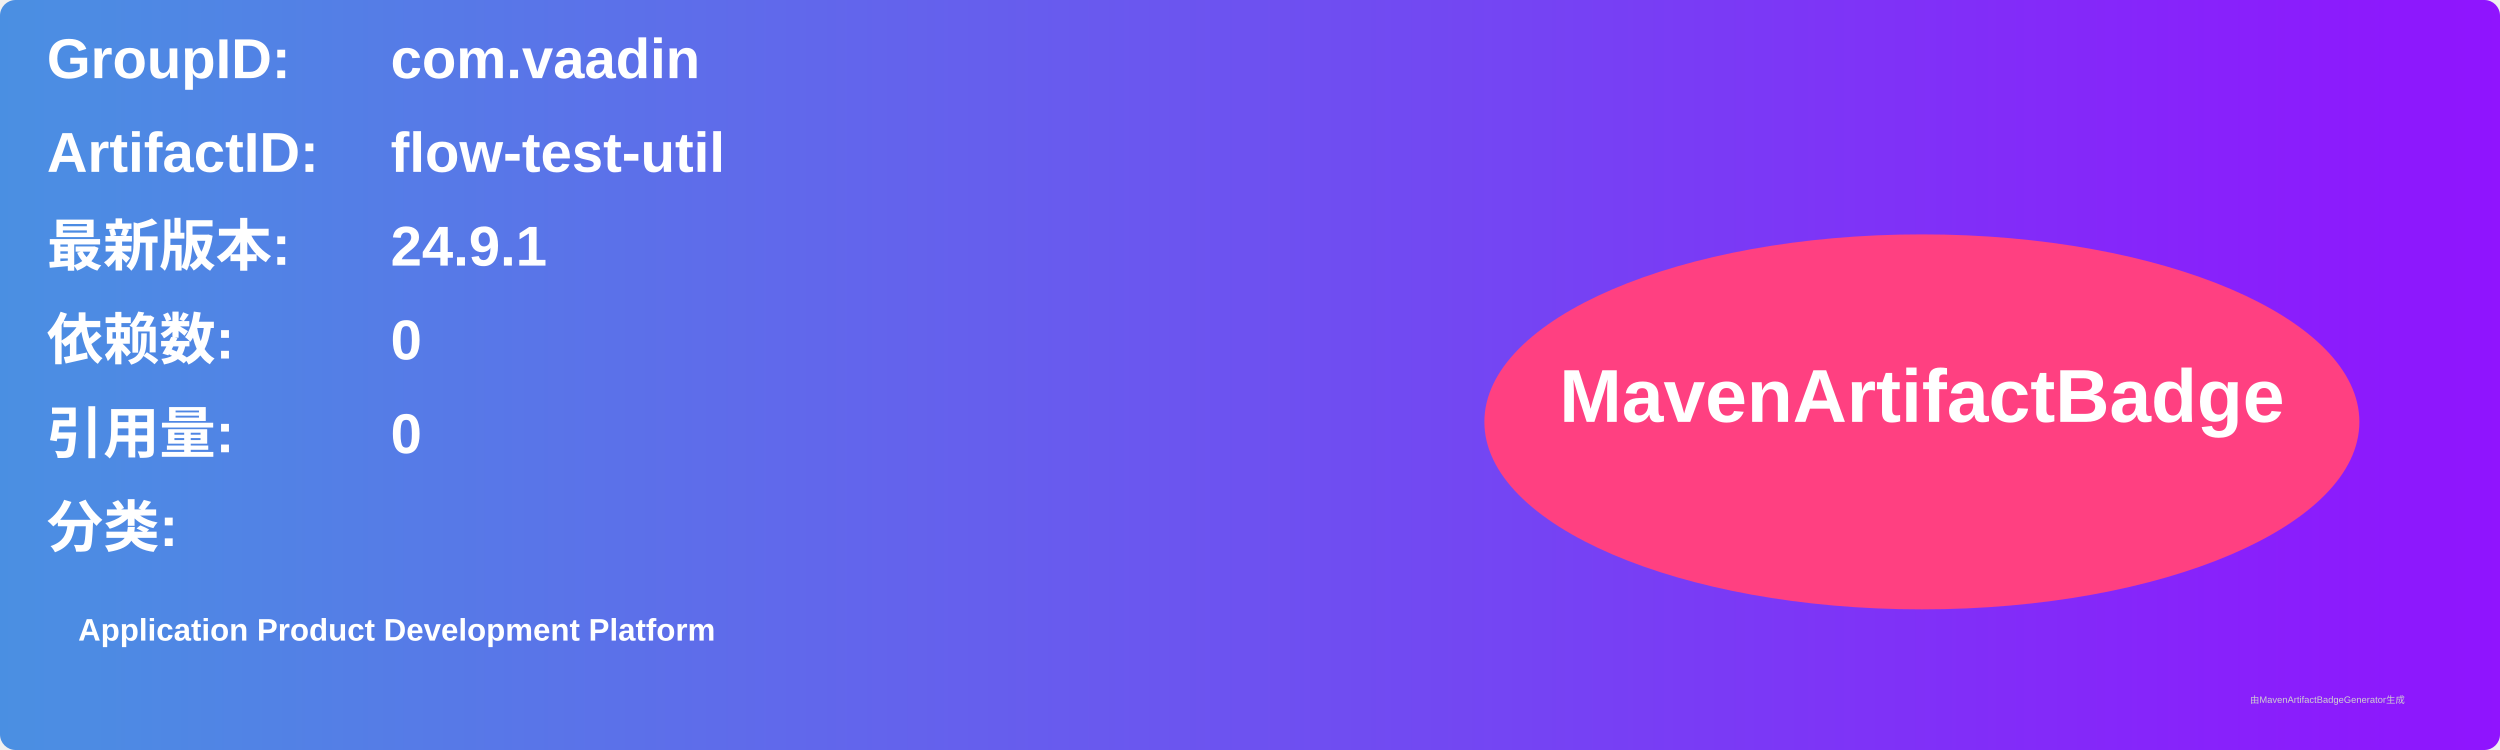
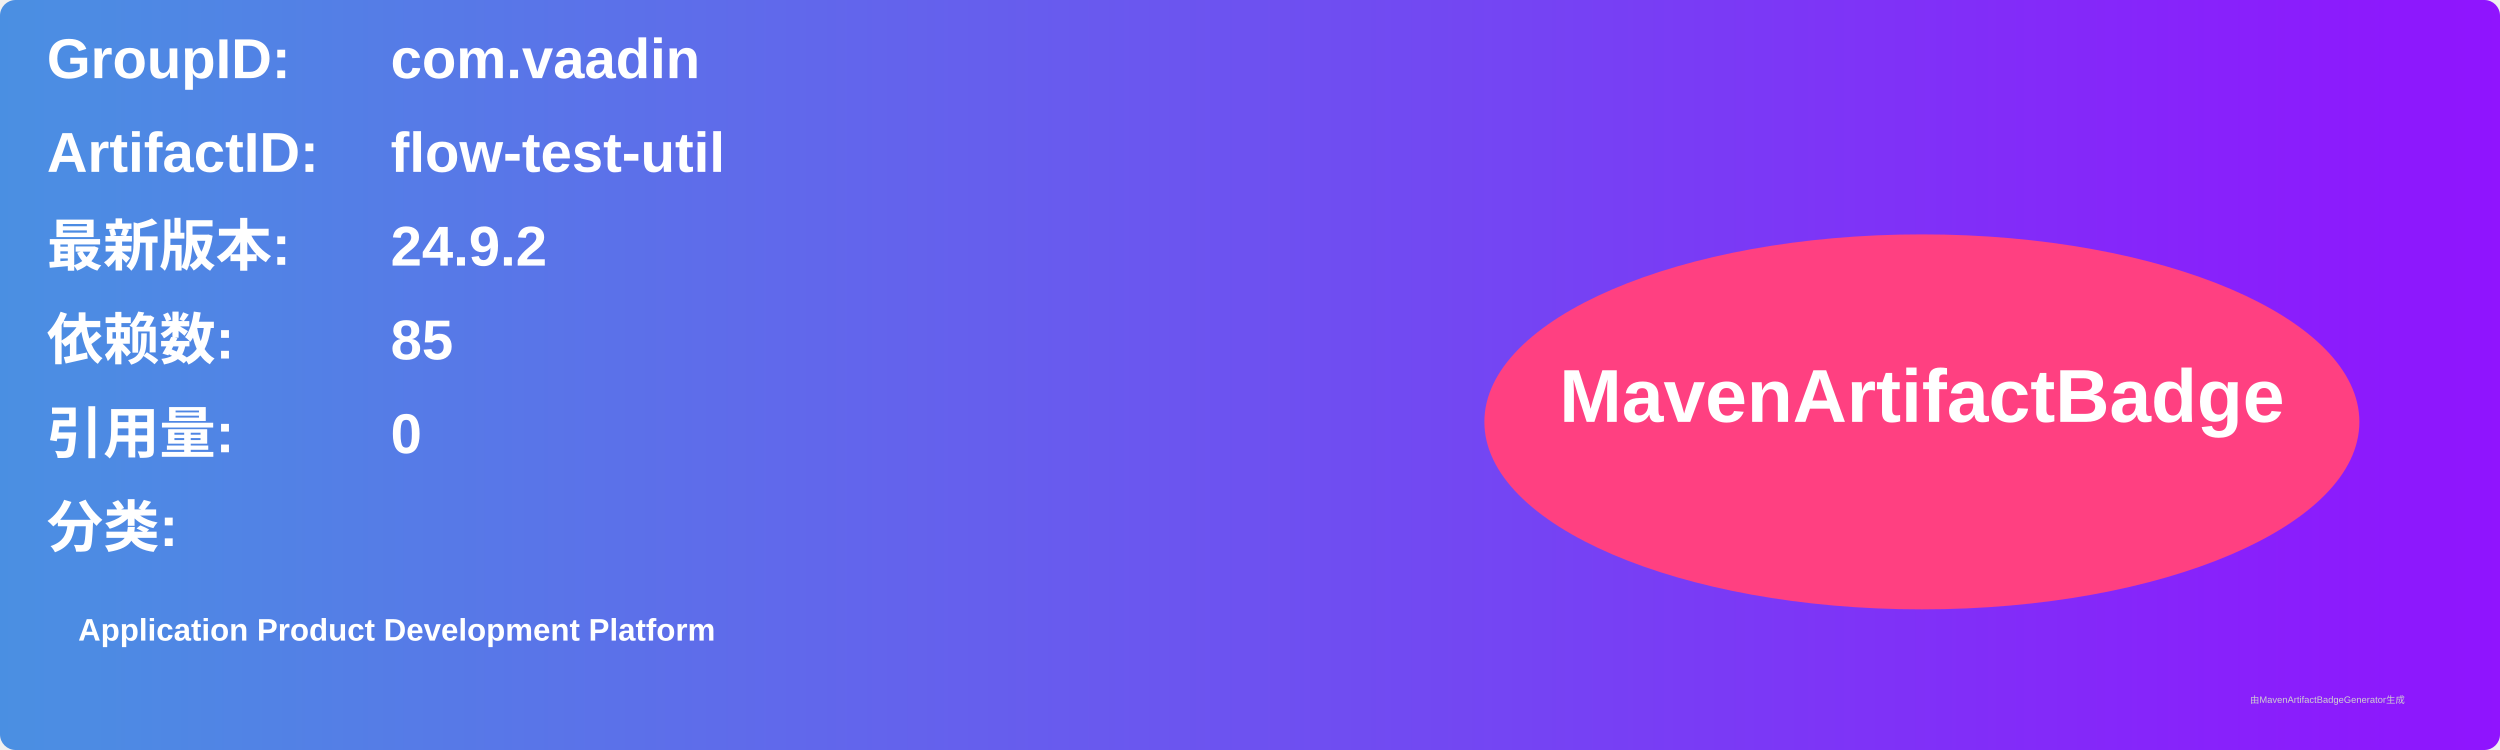
<svg xmlns="http://www.w3.org/2000/svg" width="800" height="240" viewBox="0 0 800 240">
  <linearGradient id="grad" x1="0%" y1="0%" x2="100%" y2="0%">
    <stop offset="0%" stop-color="#4a90e2" />
    <stop offset="100%" stop-color="#9013fe" />
  </linearGradient>
  <rect width="100%" height="100%" rx="5" ry="5" fill="url(#grad)" />
  <g transform="translate(15, 15)">
    <text x="0" y="10" font-family="Arial" font-size="18" fill="white" font-weight="bold" width="260">GroupID:</text>
    <text x="110" y="10" font-family="Arial" font-size="18" fill="white" font-weight="bold" width="460">com.vaadin</text>
    <text x="0" y="40" font-family="Arial" font-size="18" fill="white" font-weight="bold" width="260">ArtifactID:</text>
    <text x="110" y="40" font-family="Arial" font-size="18" fill="white" font-weight="bold" width="460">flow-test-util</text>
    <text x="0" y="70" font-family="Arial" font-size="18" fill="white" font-weight="bold">最新版本:</text>
    <text x="110" y="70" font-family="Arial" font-size="18" fill="white" font-weight="bold">
-       <tspan font-weight="bold">24.9.1</tspan>
+       <tspan font-weight="bold">24.9.2</tspan>
    </text>
    <text x="0" y="100" font-family="Arial" font-size="18" fill="white" font-weight="bold">依赖数: </text>
    <text x="110" y="100" font-family="Arial" font-size="18" fill="white">
-       <tspan font-weight="bold">0</tspan>
+       <tspan font-weight="bold">85</tspan>
    </text>
    <text x="0" y="130" font-family="Arial" font-size="18" fill="white" font-weight="bold">引用量: </text>
    <text x="110" y="130" font-family="Arial" font-size="18" fill="white">
      <tspan font-weight="bold">0</tspan>
    </text>
    <text x="0" y="160" font-family="Arial" font-size="18" fill="white" font-weight="bold">分类:</text>
    <text x="10" y="190" font-family="Arial" font-size="10" fill="white">
      <tspan font-weight="bold">Application Product Development Platform</tspan>
    </text>
    <ellipse cx="600" cy="120" rx="140" ry="60" fill="#ff4081" />
    <text x="600" y="120" text-anchor="middle" font-family="Arial" font-size="24" fill="white" font-weight="bold">MavenArtifactBadge</text>
  </g>
  <text x="720" y="225" font-family="Arial" font-size="3" fill="#d0d0d0">由MavenArtifactBadgeGenerator生成</text>
</svg>
